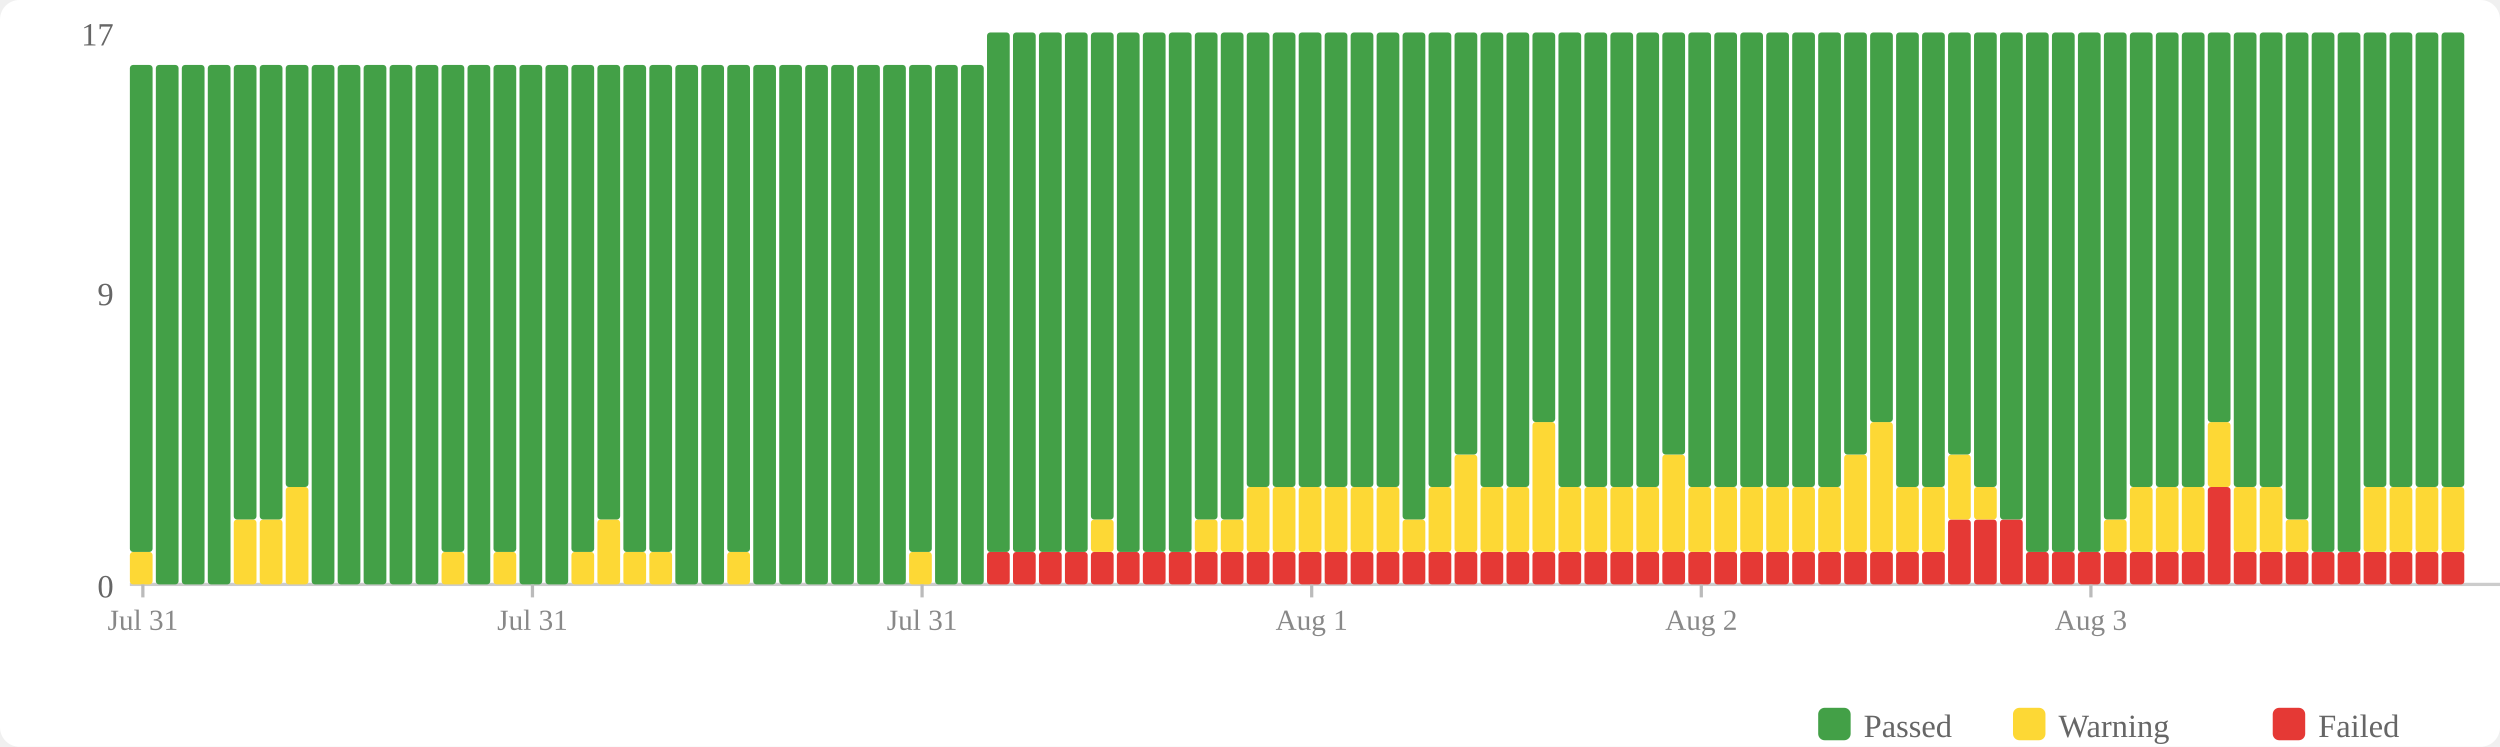
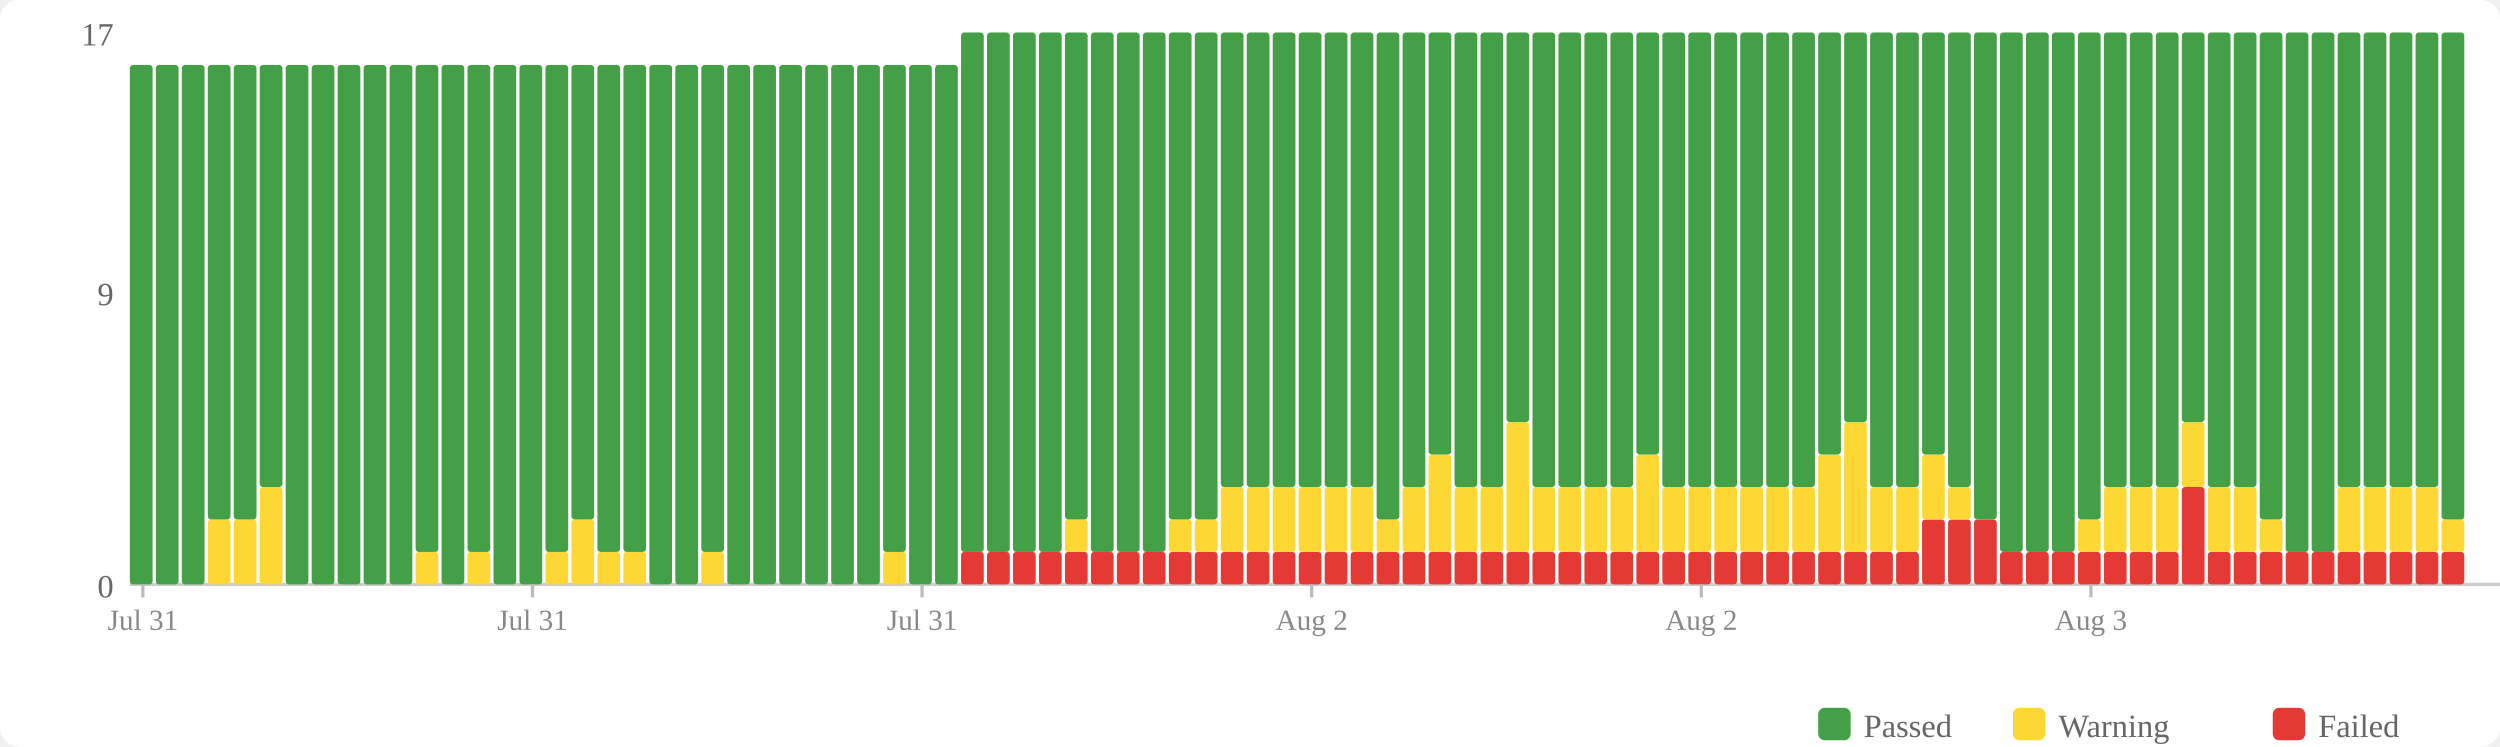
<svg xmlns="http://www.w3.org/2000/svg" width="770" height="230" viewBox="0 0 770 230">
  <rect width="770" height="230" fill="#fff" rx="6" />
  <rect x="560" y="218" width="10" height="10" fill="#43a047" rx="2" />
  <text x="574" y="227" font-size="10" fill="#666">Passed</text>
  <rect x="620" y="218" width="10" height="10" fill="#fdd835" rx="2" />
  <text x="634" y="227" font-size="10" fill="#666">Warning</text>
  <rect x="700" y="218" width="10" height="10" fill="#e53935" rx="2" />
  <text x="714" y="227" font-size="10" fill="#666">Failed</text>
  <text x="35" y="184" text-anchor="end" font-size="10" fill="#666">0</text>
  <text x="35" y="94" text-anchor="end" font-size="10" fill="#666">9</text>
  <text x="35" y="14" text-anchor="end" font-size="10" fill="#666">17</text>
  <line x1="40" y1="180" x2="770" y2="180" stroke="#ccc" stroke-width="1" />
-   <rect x="40" y="170" width="7" height="10" fill="#fdd835" rx="1" />
-   <rect x="40" y="20" width="7" height="150" fill="#43a047" rx="1" />
+   <rect x="40" y="20" width="7" height="160" fill="#43a047" rx="1" />
  <rect x="48" y="20" width="7" height="160" fill="#43a047" rx="1" />
  <rect x="56" y="20" width="7" height="160" fill="#43a047" rx="1" />
-   <rect x="64" y="20" width="7" height="160" fill="#43a047" rx="1" />
+   <rect x="64" y="160" width="7" height="20" fill="#fdd835" rx="1" />
+   <rect x="64" y="20" width="7" height="140" fill="#43a047" rx="1" />
  <rect x="72" y="160" width="7" height="20" fill="#fdd835" rx="1" />
  <rect x="72" y="20" width="7" height="140" fill="#43a047" rx="1" />
-   <rect x="80" y="160" width="7" height="20" fill="#fdd835" rx="1" />
-   <rect x="80" y="20" width="7" height="140" fill="#43a047" rx="1" />
-   <rect x="88" y="150" width="7" height="30" fill="#fdd835" rx="1" />
-   <rect x="88" y="20" width="7" height="130" fill="#43a047" rx="1" />
+   <rect x="80" y="150" width="7" height="30" fill="#fdd835" rx="1" />
+   <rect x="80" y="20" width="7" height="130" fill="#43a047" rx="1" />
+   <rect x="88" y="20" width="7" height="160" fill="#43a047" rx="1" />
  <rect x="96" y="20" width="7" height="160" fill="#43a047" rx="1" />
  <rect x="104" y="20" width="7" height="160" fill="#43a047" rx="1" />
  <rect x="112" y="20" width="7" height="160" fill="#43a047" rx="1" />
  <rect x="120" y="20" width="7" height="160" fill="#43a047" rx="1" />
-   <rect x="128" y="20" width="7" height="160" fill="#43a047" rx="1" />
-   <rect x="136" y="170" width="7" height="10" fill="#fdd835" rx="1" />
-   <rect x="136" y="20" width="7" height="150" fill="#43a047" rx="1" />
-   <rect x="144" y="20" width="7" height="160" fill="#43a047" rx="1" />
-   <rect x="152" y="170" width="7" height="10" fill="#fdd835" rx="1" />
-   <rect x="152" y="20" width="7" height="150" fill="#43a047" rx="1" />
+   <rect x="128" y="170" width="7" height="10" fill="#fdd835" rx="1" />
+   <rect x="128" y="20" width="7" height="150" fill="#43a047" rx="1" />
+   <rect x="136" y="20" width="7" height="160" fill="#43a047" rx="1" />
+   <rect x="144" y="170" width="7" height="10" fill="#fdd835" rx="1" />
+   <rect x="144" y="20" width="7" height="150" fill="#43a047" rx="1" />
+   <rect x="152" y="20" width="7" height="160" fill="#43a047" rx="1" />
  <rect x="160" y="20" width="7" height="160" fill="#43a047" rx="1" />
-   <rect x="168" y="20" width="7" height="160" fill="#43a047" rx="1" />
-   <rect x="176" y="170" width="7" height="10" fill="#fdd835" rx="1" />
-   <rect x="176" y="20" width="7" height="150" fill="#43a047" rx="1" />
-   <rect x="184" y="160" width="7" height="20" fill="#fdd835" rx="1" />
-   <rect x="184" y="20" width="7" height="140" fill="#43a047" rx="1" />
+   <rect x="168" y="170" width="7" height="10" fill="#fdd835" rx="1" />
+   <rect x="168" y="20" width="7" height="150" fill="#43a047" rx="1" />
+   <rect x="176" y="160" width="7" height="20" fill="#fdd835" rx="1" />
+   <rect x="176" y="20" width="7" height="140" fill="#43a047" rx="1" />
+   <rect x="184" y="170" width="7" height="10" fill="#fdd835" rx="1" />
+   <rect x="184" y="20" width="7" height="150" fill="#43a047" rx="1" />
  <rect x="192" y="170" width="7" height="10" fill="#fdd835" rx="1" />
  <rect x="192" y="20" width="7" height="150" fill="#43a047" rx="1" />
-   <rect x="200" y="170" width="7" height="10" fill="#fdd835" rx="1" />
-   <rect x="200" y="20" width="7" height="150" fill="#43a047" rx="1" />
+   <rect x="200" y="20" width="7" height="160" fill="#43a047" rx="1" />
  <rect x="208" y="20" width="7" height="160" fill="#43a047" rx="1" />
-   <rect x="216" y="20" width="7" height="160" fill="#43a047" rx="1" />
-   <rect x="224" y="170" width="7" height="10" fill="#fdd835" rx="1" />
-   <rect x="224" y="20" width="7" height="150" fill="#43a047" rx="1" />
+   <rect x="216" y="170" width="7" height="10" fill="#fdd835" rx="1" />
+   <rect x="216" y="20" width="7" height="150" fill="#43a047" rx="1" />
+   <rect x="224" y="20" width="7" height="160" fill="#43a047" rx="1" />
  <rect x="232" y="20" width="7" height="160" fill="#43a047" rx="1" />
  <rect x="240" y="20" width="7" height="160" fill="#43a047" rx="1" />
  <rect x="248" y="20" width="7" height="160" fill="#43a047" rx="1" />
  <rect x="256" y="20" width="7" height="160" fill="#43a047" rx="1" />
  <rect x="264" y="20" width="7" height="160" fill="#43a047" rx="1" />
-   <rect x="272" y="20" width="7" height="160" fill="#43a047" rx="1" />
-   <rect x="280" y="170" width="7" height="10" fill="#fdd835" rx="1" />
-   <rect x="280" y="20" width="7" height="150" fill="#43a047" rx="1" />
+   <rect x="272" y="170" width="7" height="10" fill="#fdd835" rx="1" />
+   <rect x="272" y="20" width="7" height="150" fill="#43a047" rx="1" />
+   <rect x="280" y="20" width="7" height="160" fill="#43a047" rx="1" />
  <rect x="288" y="20" width="7" height="160" fill="#43a047" rx="1" />
-   <rect x="296" y="20" width="7" height="160" fill="#43a047" rx="1" />
+   <rect x="296" y="170" width="7" height="10" fill="#e53935" rx="1" />
+   <rect x="296" y="10" width="7" height="160" fill="#43a047" rx="1" />
  <rect x="304" y="170" width="7" height="10" fill="#e53935" rx="1" />
  <rect x="304" y="10" width="7" height="160" fill="#43a047" rx="1" />
  <rect x="312" y="170" width="7" height="10" fill="#e53935" rx="1" />
  <rect x="312" y="10" width="7" height="160" fill="#43a047" rx="1" />
  <rect x="320" y="170" width="7" height="10" fill="#e53935" rx="1" />
  <rect x="320" y="10" width="7" height="160" fill="#43a047" rx="1" />
  <rect x="328" y="170" width="7" height="10" fill="#e53935" rx="1" />
-   <rect x="328" y="10" width="7" height="160" fill="#43a047" rx="1" />
+   <rect x="328" y="160" width="7" height="10" fill="#fdd835" rx="1" />
+   <rect x="328" y="10" width="7" height="150" fill="#43a047" rx="1" />
  <rect x="336" y="170" width="7" height="10" fill="#e53935" rx="1" />
-   <rect x="336" y="160" width="7" height="10" fill="#fdd835" rx="1" />
-   <rect x="336" y="10" width="7" height="150" fill="#43a047" rx="1" />
+   <rect x="336" y="10" width="7" height="160" fill="#43a047" rx="1" />
  <rect x="344" y="170" width="7" height="10" fill="#e53935" rx="1" />
  <rect x="344" y="10" width="7" height="160" fill="#43a047" rx="1" />
  <rect x="352" y="170" width="7" height="10" fill="#e53935" rx="1" />
  <rect x="352" y="10" width="7" height="160" fill="#43a047" rx="1" />
  <rect x="360" y="170" width="7" height="10" fill="#e53935" rx="1" />
-   <rect x="360" y="10" width="7" height="160" fill="#43a047" rx="1" />
+   <rect x="360" y="160" width="7" height="10" fill="#fdd835" rx="1" />
+   <rect x="360" y="10" width="7" height="150" fill="#43a047" rx="1" />
  <rect x="368" y="170" width="7" height="10" fill="#e53935" rx="1" />
  <rect x="368" y="160" width="7" height="10" fill="#fdd835" rx="1" />
  <rect x="368" y="10" width="7" height="150" fill="#43a047" rx="1" />
  <rect x="376" y="170" width="7" height="10" fill="#e53935" rx="1" />
-   <rect x="376" y="160" width="7" height="10" fill="#fdd835" rx="1" />
-   <rect x="376" y="10" width="7" height="150" fill="#43a047" rx="1" />
+   <rect x="376" y="150" width="7" height="20" fill="#fdd835" rx="1" />
+   <rect x="376" y="10" width="7" height="140" fill="#43a047" rx="1" />
  <rect x="384" y="170" width="7" height="10" fill="#e53935" rx="1" />
  <rect x="384" y="150" width="7" height="20" fill="#fdd835" rx="1" />
  <rect x="384" y="10" width="7" height="140" fill="#43a047" rx="1" />
  <rect x="392" y="170" width="7" height="10" fill="#e53935" rx="1" />
  <rect x="392" y="150" width="7" height="20" fill="#fdd835" rx="1" />
  <rect x="392" y="10" width="7" height="140" fill="#43a047" rx="1" />
  <rect x="400" y="170" width="7" height="10" fill="#e53935" rx="1" />
  <rect x="400" y="150" width="7" height="20" fill="#fdd835" rx="1" />
  <rect x="400" y="10" width="7" height="140" fill="#43a047" rx="1" />
  <rect x="408" y="170" width="7" height="10" fill="#e53935" rx="1" />
  <rect x="408" y="150" width="7" height="20" fill="#fdd835" rx="1" />
  <rect x="408" y="10" width="7" height="140" fill="#43a047" rx="1" />
  <rect x="416" y="170" width="7" height="10" fill="#e53935" rx="1" />
  <rect x="416" y="150" width="7" height="20" fill="#fdd835" rx="1" />
  <rect x="416" y="10" width="7" height="140" fill="#43a047" rx="1" />
  <rect x="424" y="170" width="7" height="10" fill="#e53935" rx="1" />
-   <rect x="424" y="150" width="7" height="20" fill="#fdd835" rx="1" />
-   <rect x="424" y="10" width="7" height="140" fill="#43a047" rx="1" />
+   <rect x="424" y="160" width="7" height="10" fill="#fdd835" rx="1" />
+   <rect x="424" y="10" width="7" height="150" fill="#43a047" rx="1" />
  <rect x="432" y="170" width="7" height="10" fill="#e53935" rx="1" />
-   <rect x="432" y="160" width="7" height="10" fill="#fdd835" rx="1" />
-   <rect x="432" y="10" width="7" height="150" fill="#43a047" rx="1" />
+   <rect x="432" y="150" width="7" height="20" fill="#fdd835" rx="1" />
+   <rect x="432" y="10" width="7" height="140" fill="#43a047" rx="1" />
  <rect x="440" y="170" width="7" height="10" fill="#e53935" rx="1" />
-   <rect x="440" y="150" width="7" height="20" fill="#fdd835" rx="1" />
-   <rect x="440" y="10" width="7" height="140" fill="#43a047" rx="1" />
+   <rect x="440" y="140" width="7" height="30" fill="#fdd835" rx="1" />
+   <rect x="440" y="10" width="7" height="130" fill="#43a047" rx="1" />
  <rect x="448" y="170" width="7" height="10" fill="#e53935" rx="1" />
-   <rect x="448" y="140" width="7" height="30" fill="#fdd835" rx="1" />
-   <rect x="448" y="10" width="7" height="130" fill="#43a047" rx="1" />
+   <rect x="448" y="150" width="7" height="20" fill="#fdd835" rx="1" />
+   <rect x="448" y="10" width="7" height="140" fill="#43a047" rx="1" />
  <rect x="456" y="170" width="7" height="10" fill="#e53935" rx="1" />
  <rect x="456" y="150" width="7" height="20" fill="#fdd835" rx="1" />
  <rect x="456" y="10" width="7" height="140" fill="#43a047" rx="1" />
  <rect x="464" y="170" width="7" height="10" fill="#e53935" rx="1" />
-   <rect x="464" y="150" width="7" height="20" fill="#fdd835" rx="1" />
-   <rect x="464" y="10" width="7" height="140" fill="#43a047" rx="1" />
+   <rect x="464" y="130" width="7" height="40" fill="#fdd835" rx="1" />
+   <rect x="464" y="10" width="7" height="120" fill="#43a047" rx="1" />
  <rect x="472" y="170" width="7" height="10" fill="#e53935" rx="1" />
-   <rect x="472" y="130" width="7" height="40" fill="#fdd835" rx="1" />
-   <rect x="472" y="10" width="7" height="120" fill="#43a047" rx="1" />
+   <rect x="472" y="150" width="7" height="20" fill="#fdd835" rx="1" />
+   <rect x="472" y="10" width="7" height="140" fill="#43a047" rx="1" />
  <rect x="480" y="170" width="7" height="10" fill="#e53935" rx="1" />
  <rect x="480" y="150" width="7" height="20" fill="#fdd835" rx="1" />
  <rect x="480" y="10" width="7" height="140" fill="#43a047" rx="1" />
  <rect x="488" y="170" width="7" height="10" fill="#e53935" rx="1" />
  <rect x="488" y="150" width="7" height="20" fill="#fdd835" rx="1" />
  <rect x="488" y="10" width="7" height="140" fill="#43a047" rx="1" />
  <rect x="496" y="170" width="7" height="10" fill="#e53935" rx="1" />
  <rect x="496" y="150" width="7" height="20" fill="#fdd835" rx="1" />
  <rect x="496" y="10" width="7" height="140" fill="#43a047" rx="1" />
  <rect x="504" y="170" width="7" height="10" fill="#e53935" rx="1" />
-   <rect x="504" y="150" width="7" height="20" fill="#fdd835" rx="1" />
-   <rect x="504" y="10" width="7" height="140" fill="#43a047" rx="1" />
+   <rect x="504" y="140" width="7" height="30" fill="#fdd835" rx="1" />
+   <rect x="504" y="10" width="7" height="130" fill="#43a047" rx="1" />
  <rect x="512" y="170" width="7" height="10" fill="#e53935" rx="1" />
-   <rect x="512" y="140" width="7" height="30" fill="#fdd835" rx="1" />
-   <rect x="512" y="10" width="7" height="130" fill="#43a047" rx="1" />
+   <rect x="512" y="150" width="7" height="20" fill="#fdd835" rx="1" />
+   <rect x="512" y="10" width="7" height="140" fill="#43a047" rx="1" />
  <rect x="520" y="170" width="7" height="10" fill="#e53935" rx="1" />
  <rect x="520" y="150" width="7" height="20" fill="#fdd835" rx="1" />
  <rect x="520" y="10" width="7" height="140" fill="#43a047" rx="1" />
  <rect x="528" y="170" width="7" height="10" fill="#e53935" rx="1" />
  <rect x="528" y="150" width="7" height="20" fill="#fdd835" rx="1" />
  <rect x="528" y="10" width="7" height="140" fill="#43a047" rx="1" />
  <rect x="536" y="170" width="7" height="10" fill="#e53935" rx="1" />
  <rect x="536" y="150" width="7" height="20" fill="#fdd835" rx="1" />
  <rect x="536" y="10" width="7" height="140" fill="#43a047" rx="1" />
  <rect x="544" y="170" width="7" height="10" fill="#e53935" rx="1" />
  <rect x="544" y="150" width="7" height="20" fill="#fdd835" rx="1" />
  <rect x="544" y="10" width="7" height="140" fill="#43a047" rx="1" />
  <rect x="552" y="170" width="7" height="10" fill="#e53935" rx="1" />
  <rect x="552" y="150" width="7" height="20" fill="#fdd835" rx="1" />
  <rect x="552" y="10" width="7" height="140" fill="#43a047" rx="1" />
  <rect x="560" y="170" width="7" height="10" fill="#e53935" rx="1" />
-   <rect x="560" y="150" width="7" height="20" fill="#fdd835" rx="1" />
-   <rect x="560" y="10" width="7" height="140" fill="#43a047" rx="1" />
+   <rect x="560" y="140" width="7" height="30" fill="#fdd835" rx="1" />
+   <rect x="560" y="10" width="7" height="130" fill="#43a047" rx="1" />
  <rect x="568" y="170" width="7" height="10" fill="#e53935" rx="1" />
-   <rect x="568" y="140" width="7" height="30" fill="#fdd835" rx="1" />
-   <rect x="568" y="10" width="7" height="130" fill="#43a047" rx="1" />
+   <rect x="568" y="130" width="7" height="40" fill="#fdd835" rx="1" />
+   <rect x="568" y="10" width="7" height="120" fill="#43a047" rx="1" />
  <rect x="576" y="170" width="7" height="10" fill="#e53935" rx="1" />
-   <rect x="576" y="130" width="7" height="40" fill="#fdd835" rx="1" />
-   <rect x="576" y="10" width="7" height="120" fill="#43a047" rx="1" />
+   <rect x="576" y="150" width="7" height="20" fill="#fdd835" rx="1" />
+   <rect x="576" y="10" width="7" height="140" fill="#43a047" rx="1" />
  <rect x="584" y="170" width="7" height="10" fill="#e53935" rx="1" />
  <rect x="584" y="150" width="7" height="20" fill="#fdd835" rx="1" />
  <rect x="584" y="10" width="7" height="140" fill="#43a047" rx="1" />
-   <rect x="592" y="170" width="7" height="10" fill="#e53935" rx="1" />
-   <rect x="592" y="150" width="7" height="20" fill="#fdd835" rx="1" />
-   <rect x="592" y="10" width="7" height="140" fill="#43a047" rx="1" />
+   <rect x="592" y="160" width="7" height="20" fill="#e53935" rx="1" />
+   <rect x="592" y="140" width="7" height="20" fill="#fdd835" rx="1" />
+   <rect x="592" y="10" width="7" height="130" fill="#43a047" rx="1" />
  <rect x="600" y="160" width="7" height="20" fill="#e53935" rx="1" />
-   <rect x="600" y="140" width="7" height="20" fill="#fdd835" rx="1" />
-   <rect x="600" y="10" width="7" height="130" fill="#43a047" rx="1" />
+   <rect x="600" y="150" width="7" height="10" fill="#fdd835" rx="1" />
+   <rect x="600" y="10" width="7" height="140" fill="#43a047" rx="1" />
  <rect x="608" y="160" width="7" height="20" fill="#e53935" rx="1" />
-   <rect x="608" y="150" width="7" height="10" fill="#fdd835" rx="1" />
-   <rect x="608" y="10" width="7" height="140" fill="#43a047" rx="1" />
-   <rect x="616" y="160" width="7" height="20" fill="#e53935" rx="1" />
-   <rect x="616" y="10" width="7" height="150" fill="#43a047" rx="1" />
+   <rect x="608" y="10" width="7" height="150" fill="#43a047" rx="1" />
+   <rect x="616" y="170" width="7" height="10" fill="#e53935" rx="1" />
+   <rect x="616" y="10" width="7" height="160" fill="#43a047" rx="1" />
  <rect x="624" y="170" width="7" height="10" fill="#e53935" rx="1" />
  <rect x="624" y="10" width="7" height="160" fill="#43a047" rx="1" />
  <rect x="632" y="170" width="7" height="10" fill="#e53935" rx="1" />
  <rect x="632" y="10" width="7" height="160" fill="#43a047" rx="1" />
  <rect x="640" y="170" width="7" height="10" fill="#e53935" rx="1" />
-   <rect x="640" y="10" width="7" height="160" fill="#43a047" rx="1" />
+   <rect x="640" y="160" width="7" height="10" fill="#fdd835" rx="1" />
+   <rect x="640" y="10" width="7" height="150" fill="#43a047" rx="1" />
  <rect x="648" y="170" width="7" height="10" fill="#e53935" rx="1" />
-   <rect x="648" y="160" width="7" height="10" fill="#fdd835" rx="1" />
-   <rect x="648" y="10" width="7" height="150" fill="#43a047" rx="1" />
+   <rect x="648" y="150" width="7" height="20" fill="#fdd835" rx="1" />
+   <rect x="648" y="10" width="7" height="140" fill="#43a047" rx="1" />
  <rect x="656" y="170" width="7" height="10" fill="#e53935" rx="1" />
  <rect x="656" y="150" width="7" height="20" fill="#fdd835" rx="1" />
  <rect x="656" y="10" width="7" height="140" fill="#43a047" rx="1" />
  <rect x="664" y="170" width="7" height="10" fill="#e53935" rx="1" />
  <rect x="664" y="150" width="7" height="20" fill="#fdd835" rx="1" />
  <rect x="664" y="10" width="7" height="140" fill="#43a047" rx="1" />
-   <rect x="672" y="170" width="7" height="10" fill="#e53935" rx="1" />
-   <rect x="672" y="150" width="7" height="20" fill="#fdd835" rx="1" />
-   <rect x="672" y="10" width="7" height="140" fill="#43a047" rx="1" />
-   <rect x="680" y="150" width="7" height="30" fill="#e53935" rx="1" />
-   <rect x="680" y="130" width="7" height="20" fill="#fdd835" rx="1" />
-   <rect x="680" y="10" width="7" height="120" fill="#43a047" rx="1" />
+   <rect x="672" y="150" width="7" height="30" fill="#e53935" rx="1" />
+   <rect x="672" y="130" width="7" height="20" fill="#fdd835" rx="1" />
+   <rect x="672" y="10" width="7" height="120" fill="#43a047" rx="1" />
+   <rect x="680" y="170" width="7" height="10" fill="#e53935" rx="1" />
+   <rect x="680" y="150" width="7" height="20" fill="#fdd835" rx="1" />
+   <rect x="680" y="10" width="7" height="140" fill="#43a047" rx="1" />
  <rect x="688" y="170" width="7" height="10" fill="#e53935" rx="1" />
  <rect x="688" y="150" width="7" height="20" fill="#fdd835" rx="1" />
  <rect x="688" y="10" width="7" height="140" fill="#43a047" rx="1" />
  <rect x="696" y="170" width="7" height="10" fill="#e53935" rx="1" />
-   <rect x="696" y="150" width="7" height="20" fill="#fdd835" rx="1" />
-   <rect x="696" y="10" width="7" height="140" fill="#43a047" rx="1" />
+   <rect x="696" y="160" width="7" height="10" fill="#fdd835" rx="1" />
+   <rect x="696" y="10" width="7" height="150" fill="#43a047" rx="1" />
  <rect x="704" y="170" width="7" height="10" fill="#e53935" rx="1" />
-   <rect x="704" y="160" width="7" height="10" fill="#fdd835" rx="1" />
-   <rect x="704" y="10" width="7" height="150" fill="#43a047" rx="1" />
+   <rect x="704" y="10" width="7" height="160" fill="#43a047" rx="1" />
  <rect x="712" y="170" width="7" height="10" fill="#e53935" rx="1" />
  <rect x="712" y="10" width="7" height="160" fill="#43a047" rx="1" />
  <rect x="720" y="170" width="7" height="10" fill="#e53935" rx="1" />
-   <rect x="720" y="10" width="7" height="160" fill="#43a047" rx="1" />
+   <rect x="720" y="150" width="7" height="20" fill="#fdd835" rx="1" />
+   <rect x="720" y="10" width="7" height="140" fill="#43a047" rx="1" />
  <rect x="728" y="170" width="7" height="10" fill="#e53935" rx="1" />
  <rect x="728" y="150" width="7" height="20" fill="#fdd835" rx="1" />
  <rect x="728" y="10" width="7" height="140" fill="#43a047" rx="1" />
  <rect x="736" y="170" width="7" height="10" fill="#e53935" rx="1" />
  <rect x="736" y="150" width="7" height="20" fill="#fdd835" rx="1" />
  <rect x="736" y="10" width="7" height="140" fill="#43a047" rx="1" />
  <rect x="744" y="170" width="7" height="10" fill="#e53935" rx="1" />
  <rect x="744" y="150" width="7" height="20" fill="#fdd835" rx="1" />
  <rect x="744" y="10" width="7" height="140" fill="#43a047" rx="1" />
  <rect x="752" y="170" width="7" height="10" fill="#e53935" rx="1" />
-   <rect x="752" y="150" width="7" height="20" fill="#fdd835" rx="1" />
-   <rect x="752" y="10" width="7" height="140" fill="#43a047" rx="1" />
+   <rect x="752" y="160" width="7" height="10" fill="#fdd835" rx="1" />
+   <rect x="752" y="10" width="7" height="150" fill="#43a047" rx="1" />
  <line x1="44.0" y1="180" x2="44.0" y2="184" stroke="#bbb" stroke-width="1" />
  <text x="44.0" y="194" text-anchor="middle" font-size="9" fill="#888">Jul 31</text>
  <line x1="164.0" y1="180" x2="164.0" y2="184" stroke="#bbb" stroke-width="1" />
  <text x="164.0" y="194" text-anchor="middle" font-size="9" fill="#888">Jul 31</text>
  <line x1="284.0" y1="180" x2="284.0" y2="184" stroke="#bbb" stroke-width="1" />
  <text x="284.0" y="194" text-anchor="middle" font-size="9" fill="#888">Jul 31</text>
  <line x1="404.0" y1="180" x2="404.0" y2="184" stroke="#bbb" stroke-width="1" />
-   <text x="404.0" y="194" text-anchor="middle" font-size="9" fill="#888">Aug 1</text>
+   <text x="404.0" y="194" text-anchor="middle" font-size="9" fill="#888">Aug 2</text>
  <line x1="524.0" y1="180" x2="524.0" y2="184" stroke="#bbb" stroke-width="1" />
  <text x="524.0" y="194" text-anchor="middle" font-size="9" fill="#888">Aug 2</text>
  <line x1="644.0" y1="180" x2="644.0" y2="184" stroke="#bbb" stroke-width="1" />
  <text x="644.0" y="194" text-anchor="middle" font-size="9" fill="#888">Aug 3</text>
</svg>
